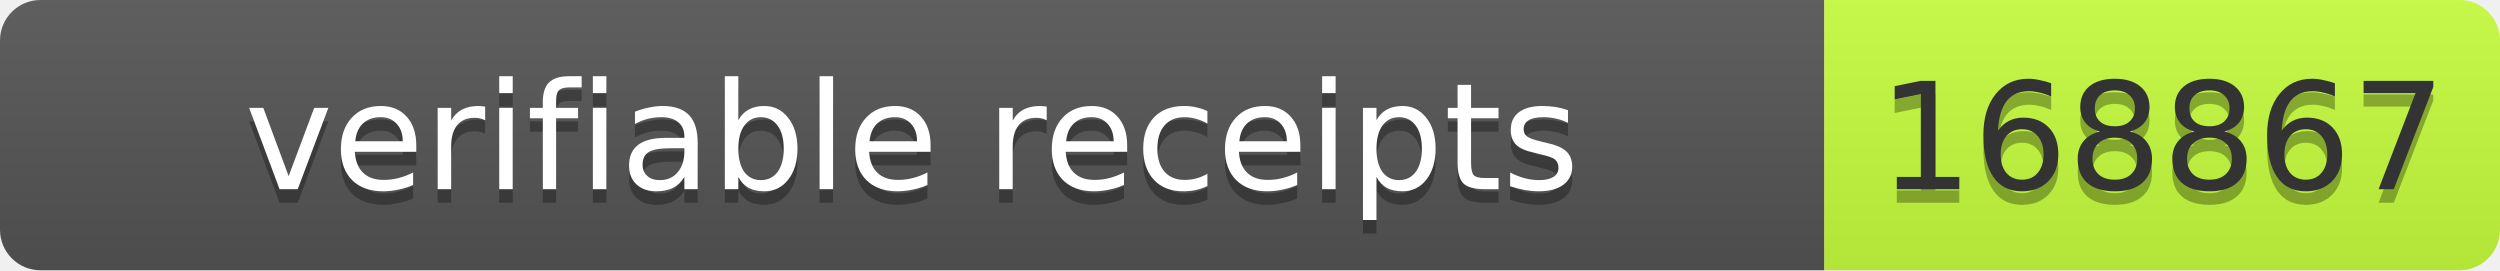
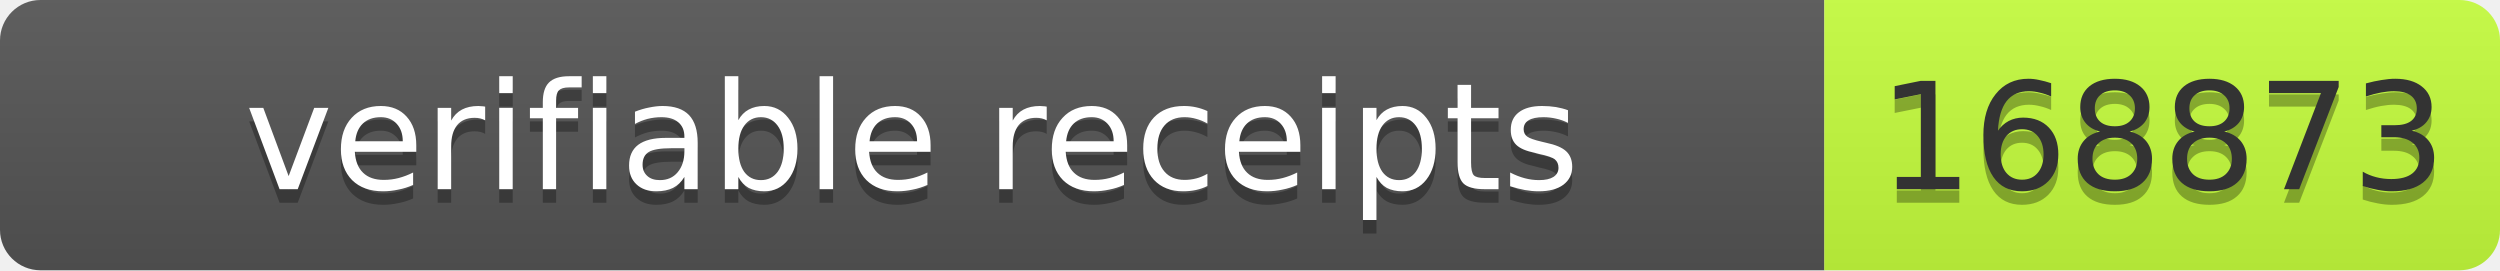
- <svg xmlns="http://www.w3.org/2000/svg" width="185" height="20" role="img" aria-label="verifiable receipts: 168867">
+ <svg xmlns="http://www.w3.org/2000/svg" width="185" height="20" role="img" aria-label="verifiable receipts: 168873">
  <linearGradient id="s" x2="0" y2="100%">
    <stop offset="0" stop-color="#bbb" stop-opacity=".1" />
    <stop offset="1" stop-opacity=".1" />
  </linearGradient>
  <clipPath id="r">
    <rect width="185" height="20" rx="3" fill="#fff" />
  </clipPath>
  <g clip-path="url(#r)">
    <rect width="135" height="20" fill="#555" />
    <rect x="135" width="50" height="20" fill="#c6ff3d" />
    <rect width="185" height="20" fill="url(#s)" />
  </g>
  <g font-family="Verdana,Geneva,DejaVu Sans,sans-serif" font-size="11">
    <text x="67.5" y="15" fill="#010101" fill-opacity=".3" text-anchor="middle" textLength="125">verifiable receipts</text>
    <text x="67.5" y="14" fill="#fff" text-anchor="middle" textLength="125">verifiable receipts</text>
-     <text x="160" y="15" fill="#010101" fill-opacity=".3" text-anchor="middle" textLength="40">168867</text>
-     <text x="160" y="14" fill="#333" text-anchor="middle" textLength="40">168867</text>
+     <text x="160" y="15" fill="#010101" fill-opacity=".3" text-anchor="middle" textLength="40">168873</text>
+     <text x="160" y="14" fill="#333" text-anchor="middle" textLength="40">168873</text>
  </g>
</svg>
